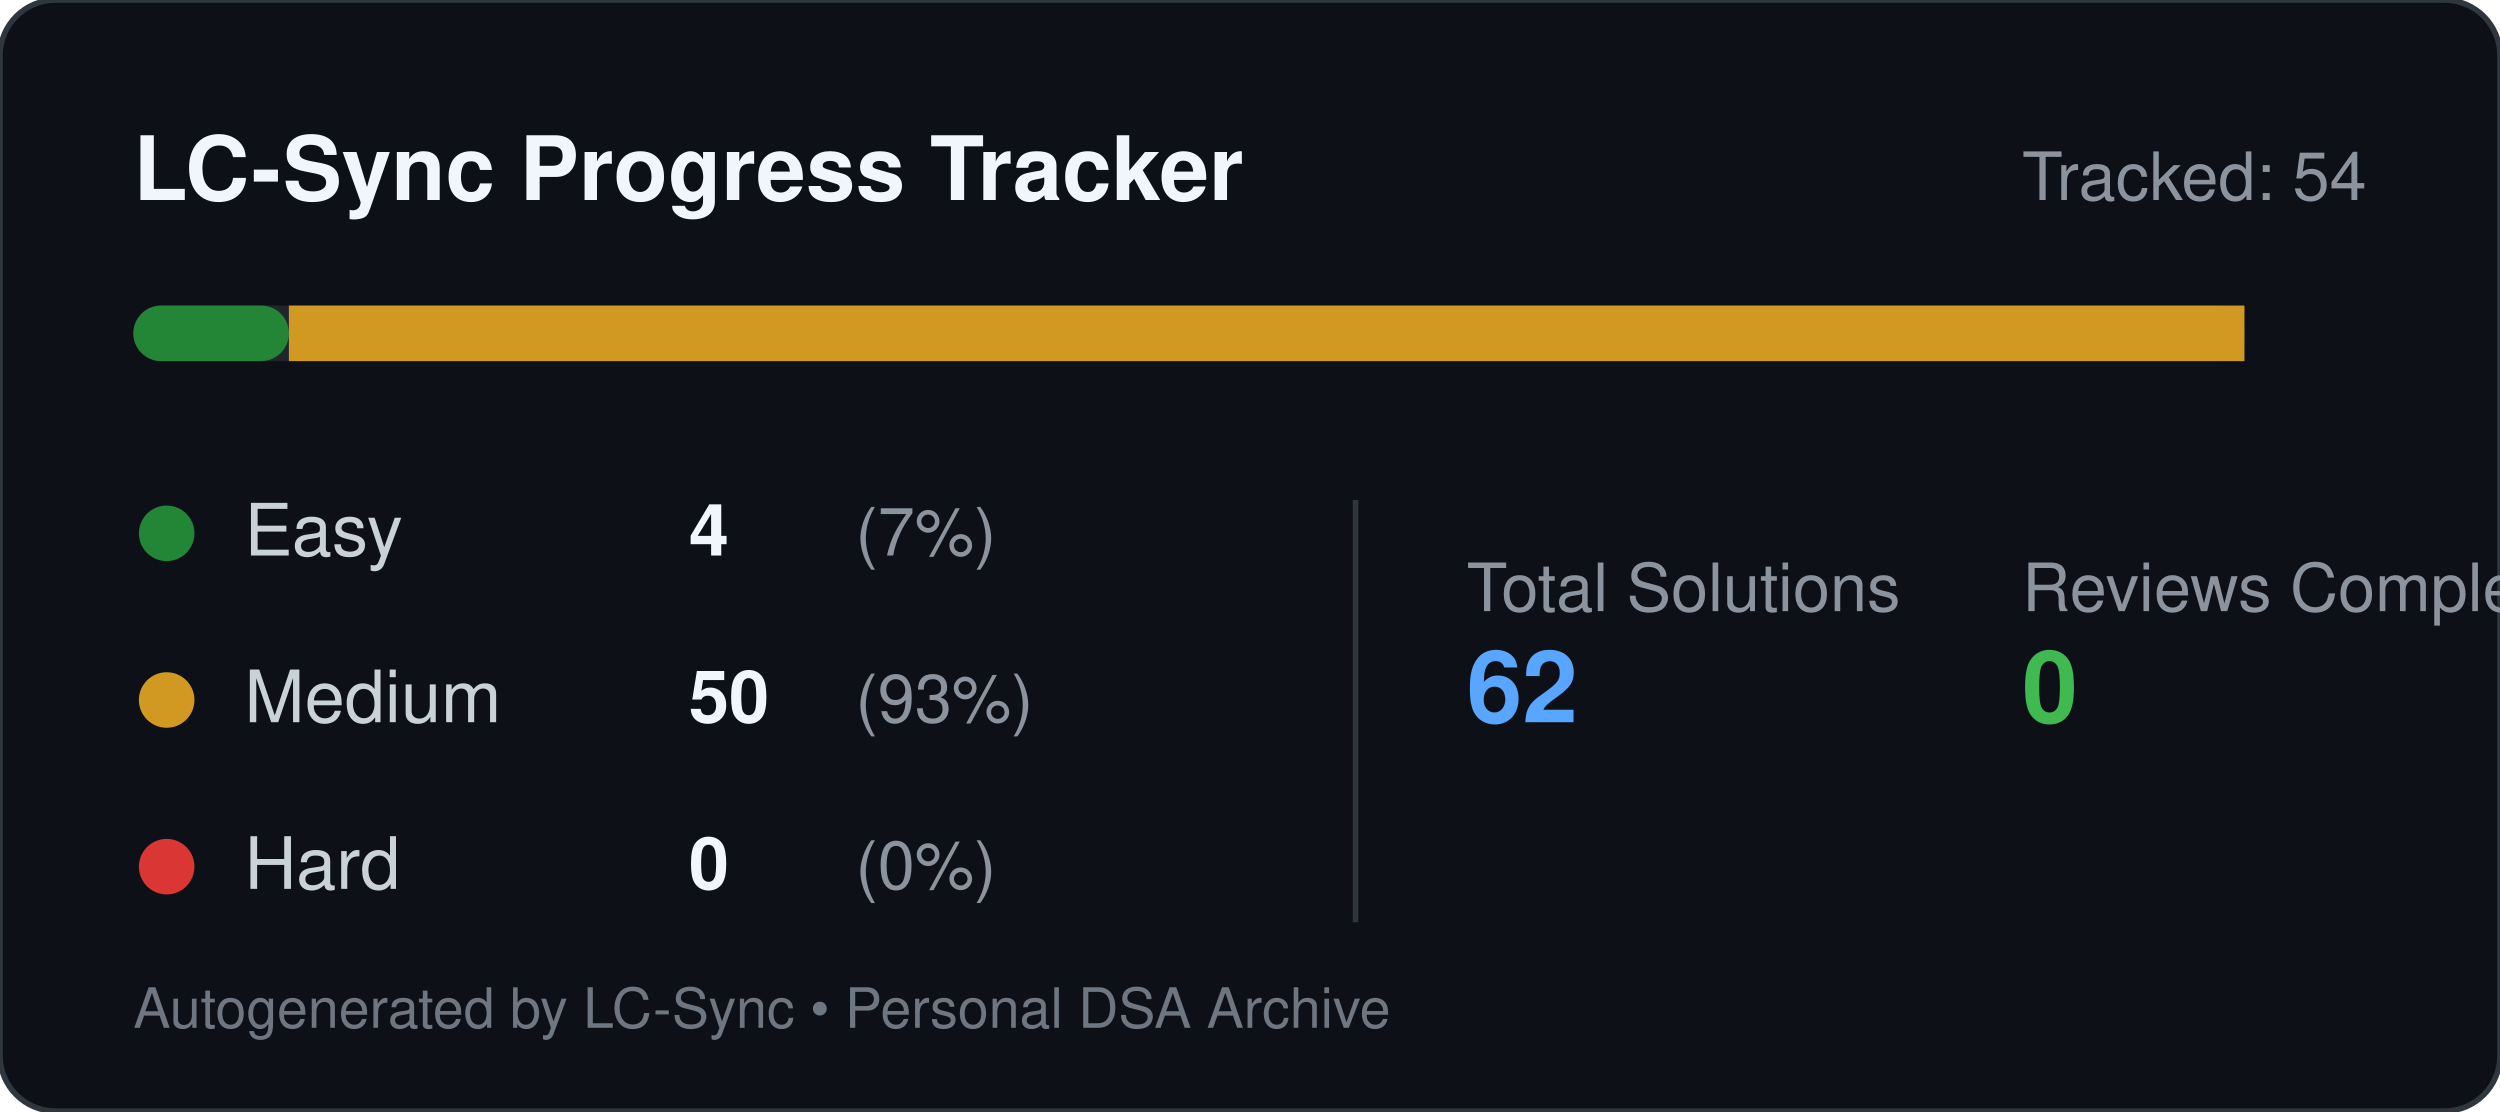
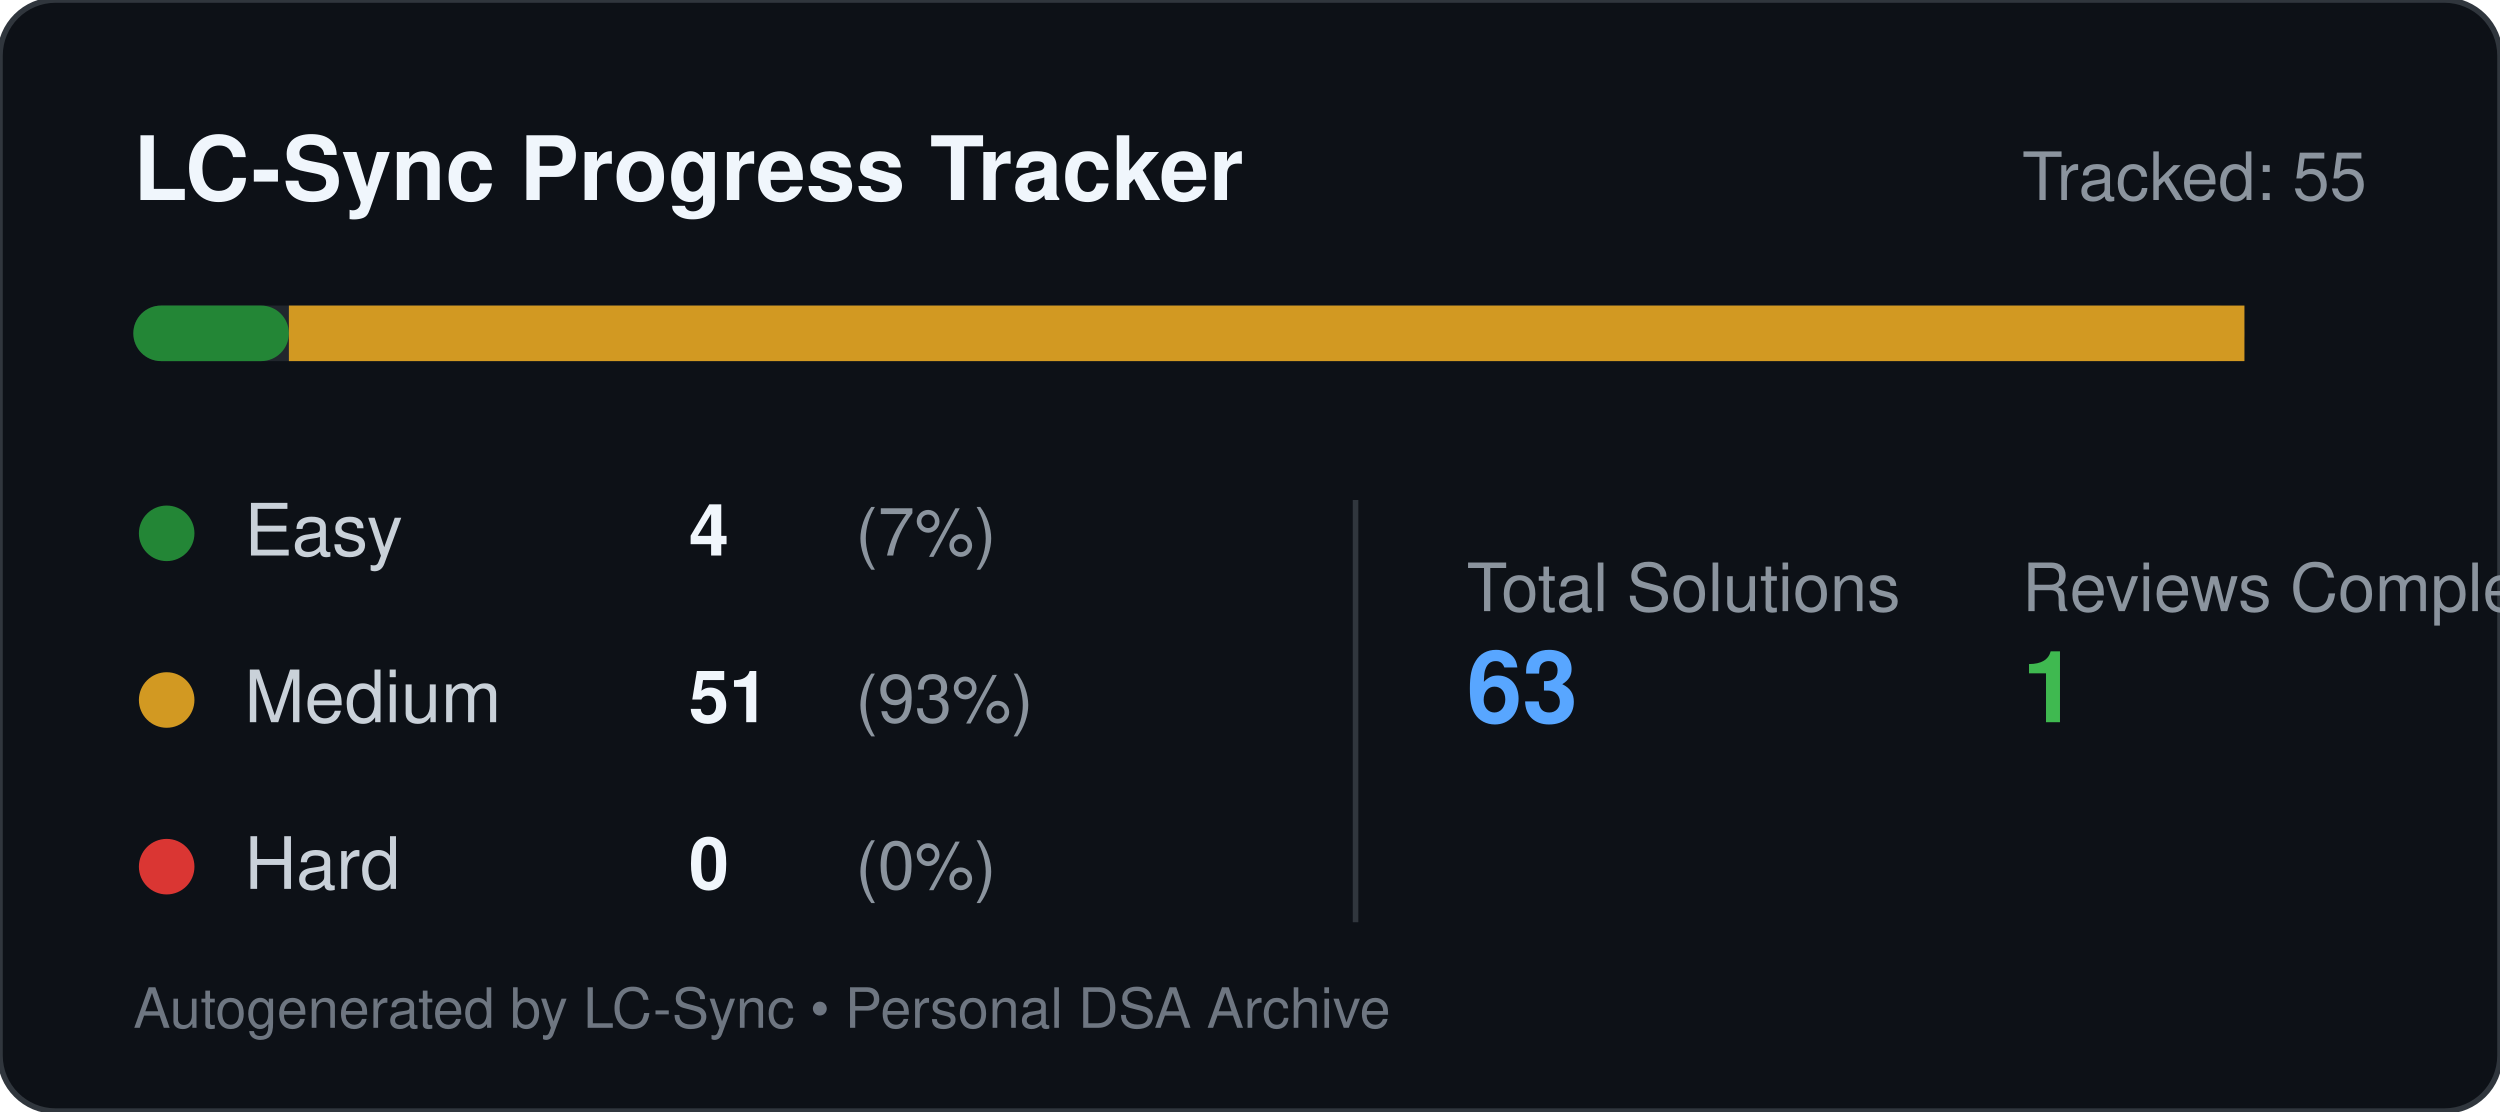
<svg xmlns="http://www.w3.org/2000/svg" width="450" height="200" viewBox="0 0 450 200" fill="none">
  <rect width="450" height="200" rx="10" fill="#0d1117" stroke="#30363d" stroke-width="1" />
  <text x="24" y="36" fill="#f0f6fc" font-family="-apple-system, BlinkMacSystemFont, 'Segoe UI', Helvetica, Arial, sans-serif" font-size="16" font-weight="600">LC-Sync Progress Tracker</text>
-   <text x="426" y="36" text-anchor="end" fill="#8b949e" font-family="-apple-system, BlinkMacSystemFont, 'Segoe UI', Helvetica, Arial, sans-serif" font-size="12">Tracked: 54</text>
+   <text x="426" y="36" text-anchor="end" fill="#8b949e" font-family="-apple-system, BlinkMacSystemFont, 'Segoe UI', Helvetica, Arial, sans-serif" font-size="12">Tracked: 55</text>
  <g transform="translate(24, 55)">
    <rect width="380" height="10" rx="5" fill="#21262d" />
    <rect x="0" y="0" width="28" height="10" rx="5" fill="#238636" />
    <rect x="28" y="0" width="352" height="10" fill="#d29922" />
    <rect x="380" y="0" width="0" height="10" rx="5" fill="#da3633" />
  </g>
  <g transform="translate(24, 90)" font-family="-apple-system, BlinkMacSystemFont, 'Segoe UI', Helvetica, Arial, sans-serif">
    <circle cx="6" cy="6" r="5" fill="#238636" />
    <text x="20" y="10" fill="#c9d1d9" font-size="13">Easy</text>
    <text x="100" y="10" fill="#f0f6fc" font-size="13" font-weight="600">4</text>
    <text x="130" y="10" fill="#8b949e" font-size="12">(7%)</text>
    <circle cx="6" cy="36" r="5" fill="#d29922" />
    <text x="20" y="40" fill="#c9d1d9" font-size="13">Medium</text>
-     <text x="100" y="40" fill="#f0f6fc" font-size="13" font-weight="600">50</text>
+     <text x="100" y="40" fill="#f0f6fc" font-size="13" font-weight="600">51</text>
    <text x="130" y="40" fill="#8b949e" font-size="12">(93%)</text>
    <circle cx="6" cy="66" r="5" fill="#da3633" />
    <text x="20" y="70" fill="#c9d1d9" font-size="13">Hard</text>
    <text x="100" y="70" fill="#f0f6fc" font-size="13" font-weight="600">0</text>
    <text x="130" y="70" fill="#8b949e" font-size="12">(0%)</text>
    <line x1="220" y1="0" x2="220" y2="76" stroke="#30363d" stroke-width="1" />
    <text x="240" y="20" fill="#8b949e" font-size="12">Total Solutions</text>
-     <text x="240" y="40" fill="#58a6ff" font-size="18" font-weight="600">62</text>
+     <text x="240" y="40" fill="#58a6ff" font-size="18" font-weight="600">63</text>
    <text x="340" y="20" fill="#8b949e" font-size="12">Reviews Completed</text>
-     <text x="340" y="40" fill="#3fb950" font-size="18" font-weight="600">0</text>
+     <text x="340" y="40" fill="#3fb950" font-size="18" font-weight="600">1</text>
  </g>
  <text x="24" y="185" fill="#6e7681" font-family="-apple-system, BlinkMacSystemFont, 'Segoe UI', Helvetica, Arial, sans-serif" font-size="10">Autogenerated by LC-Sync • Personal DSA Archive</text>
</svg>
